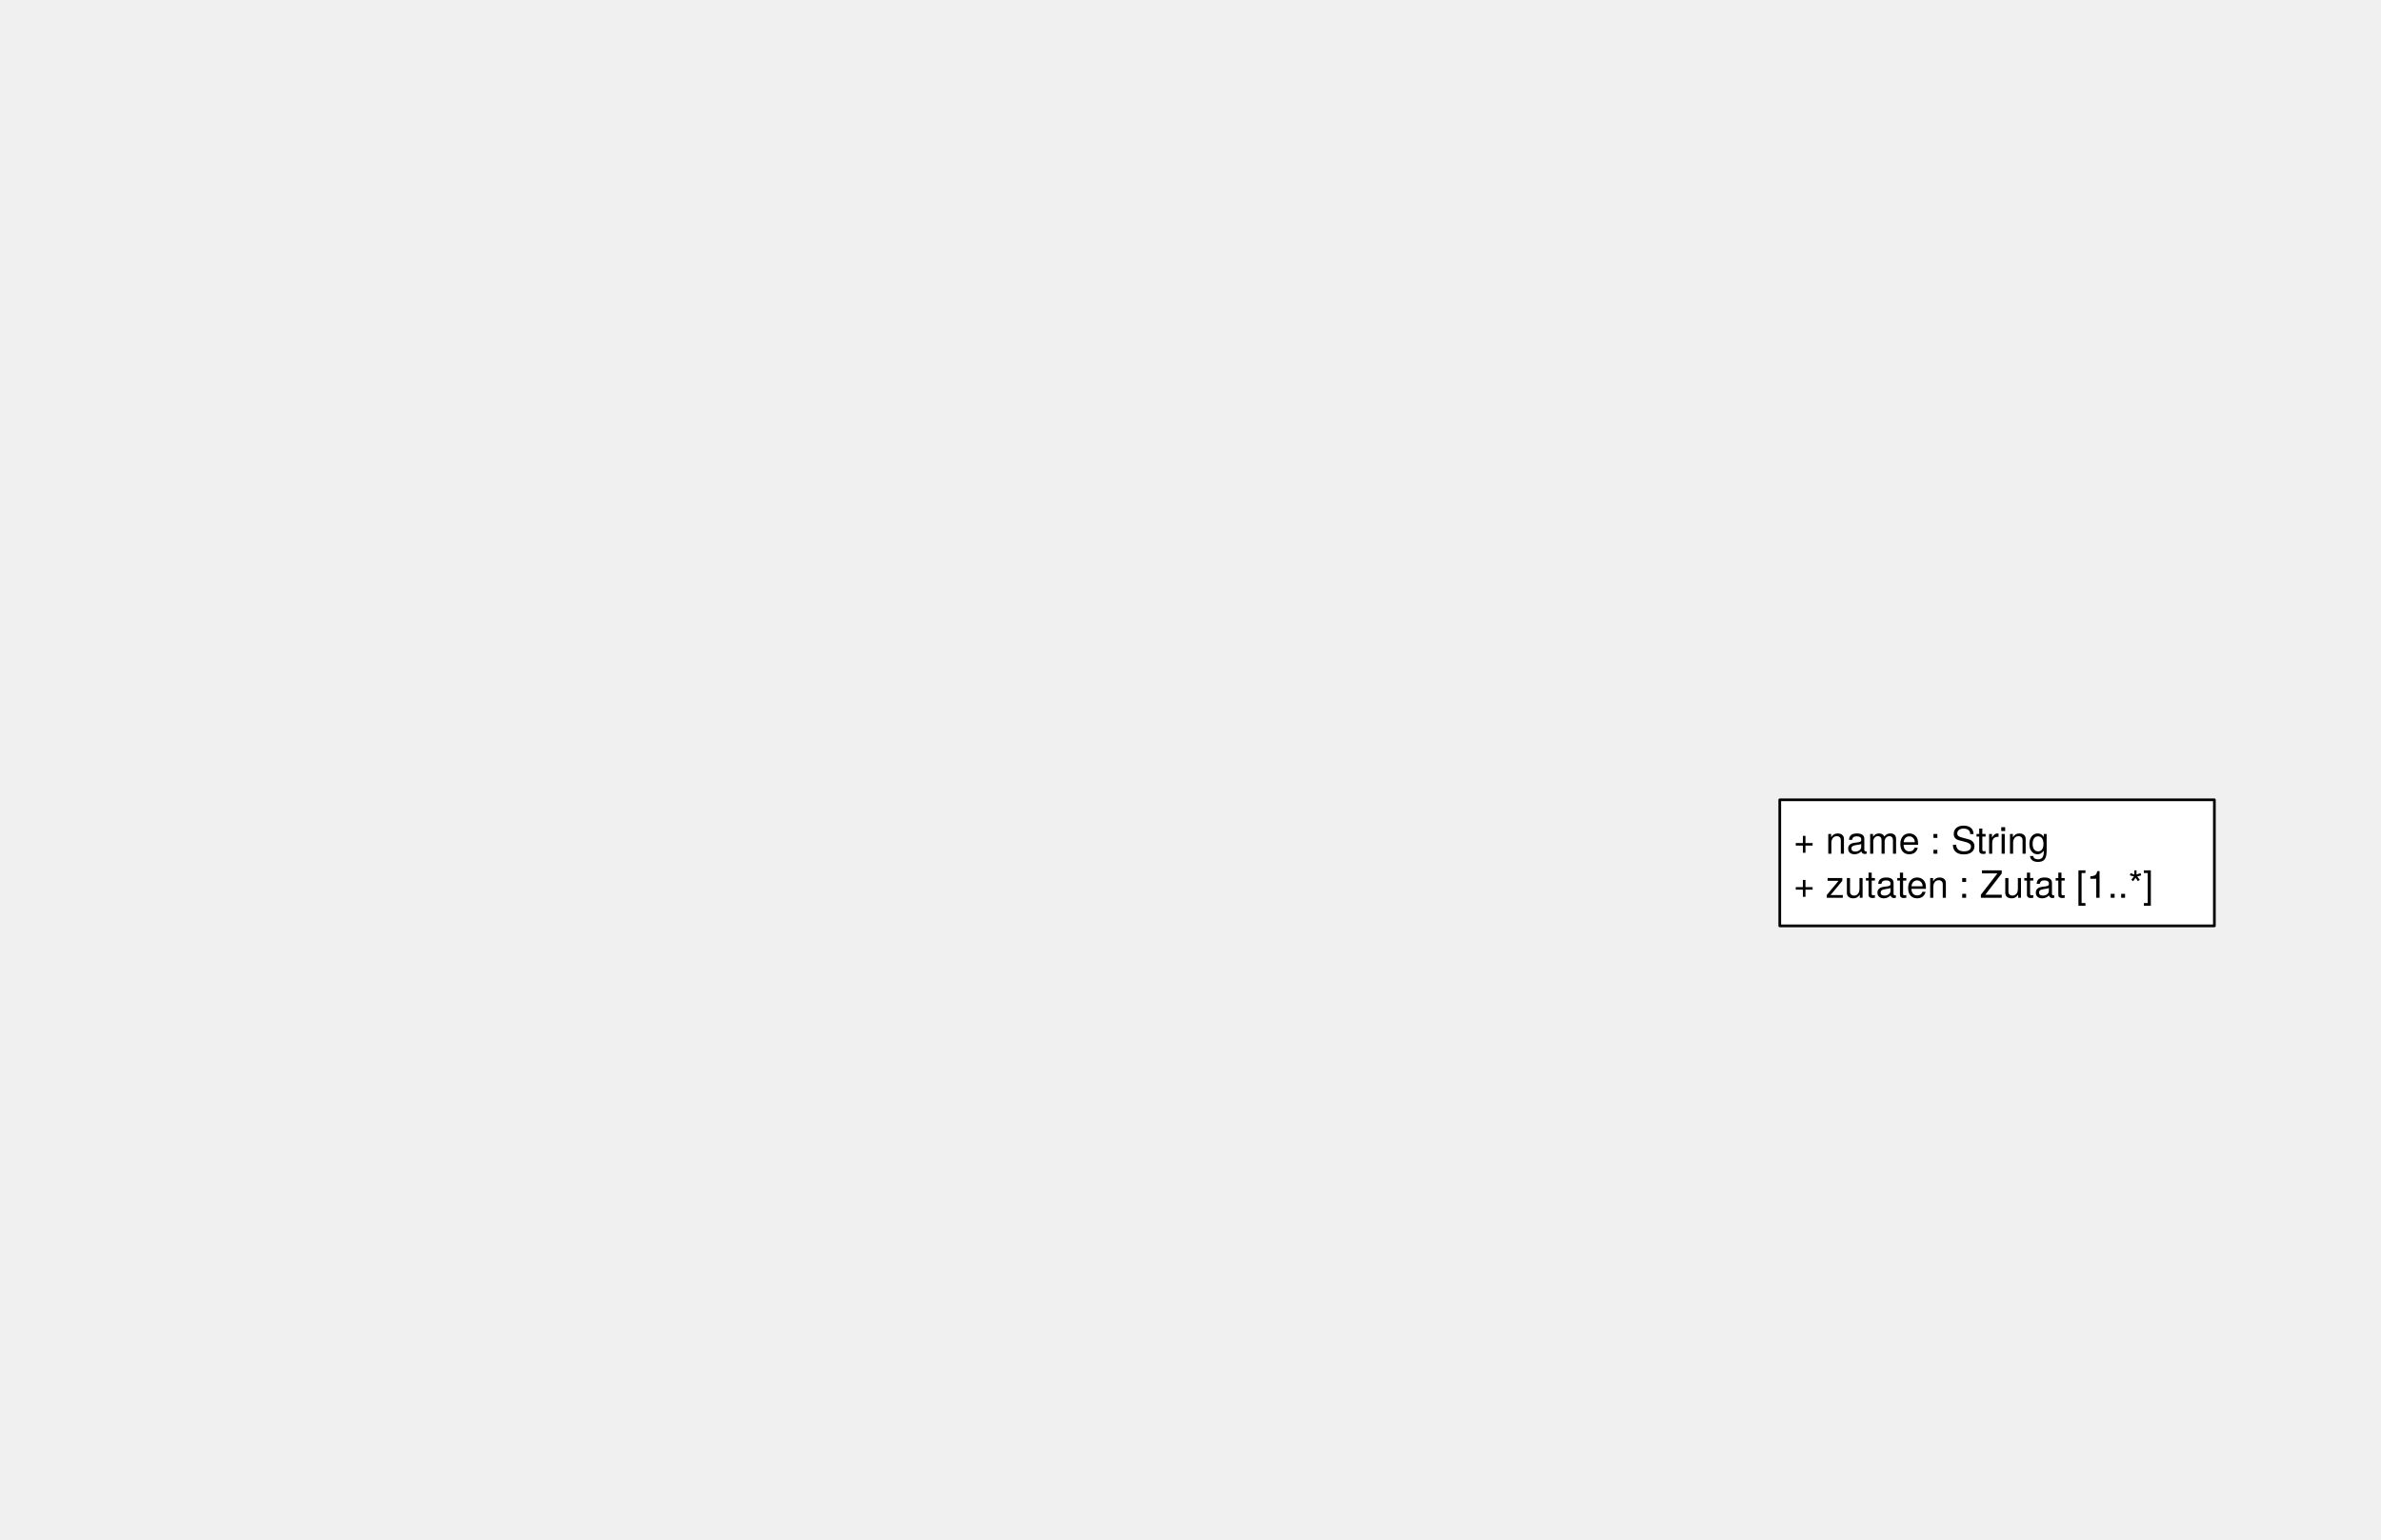
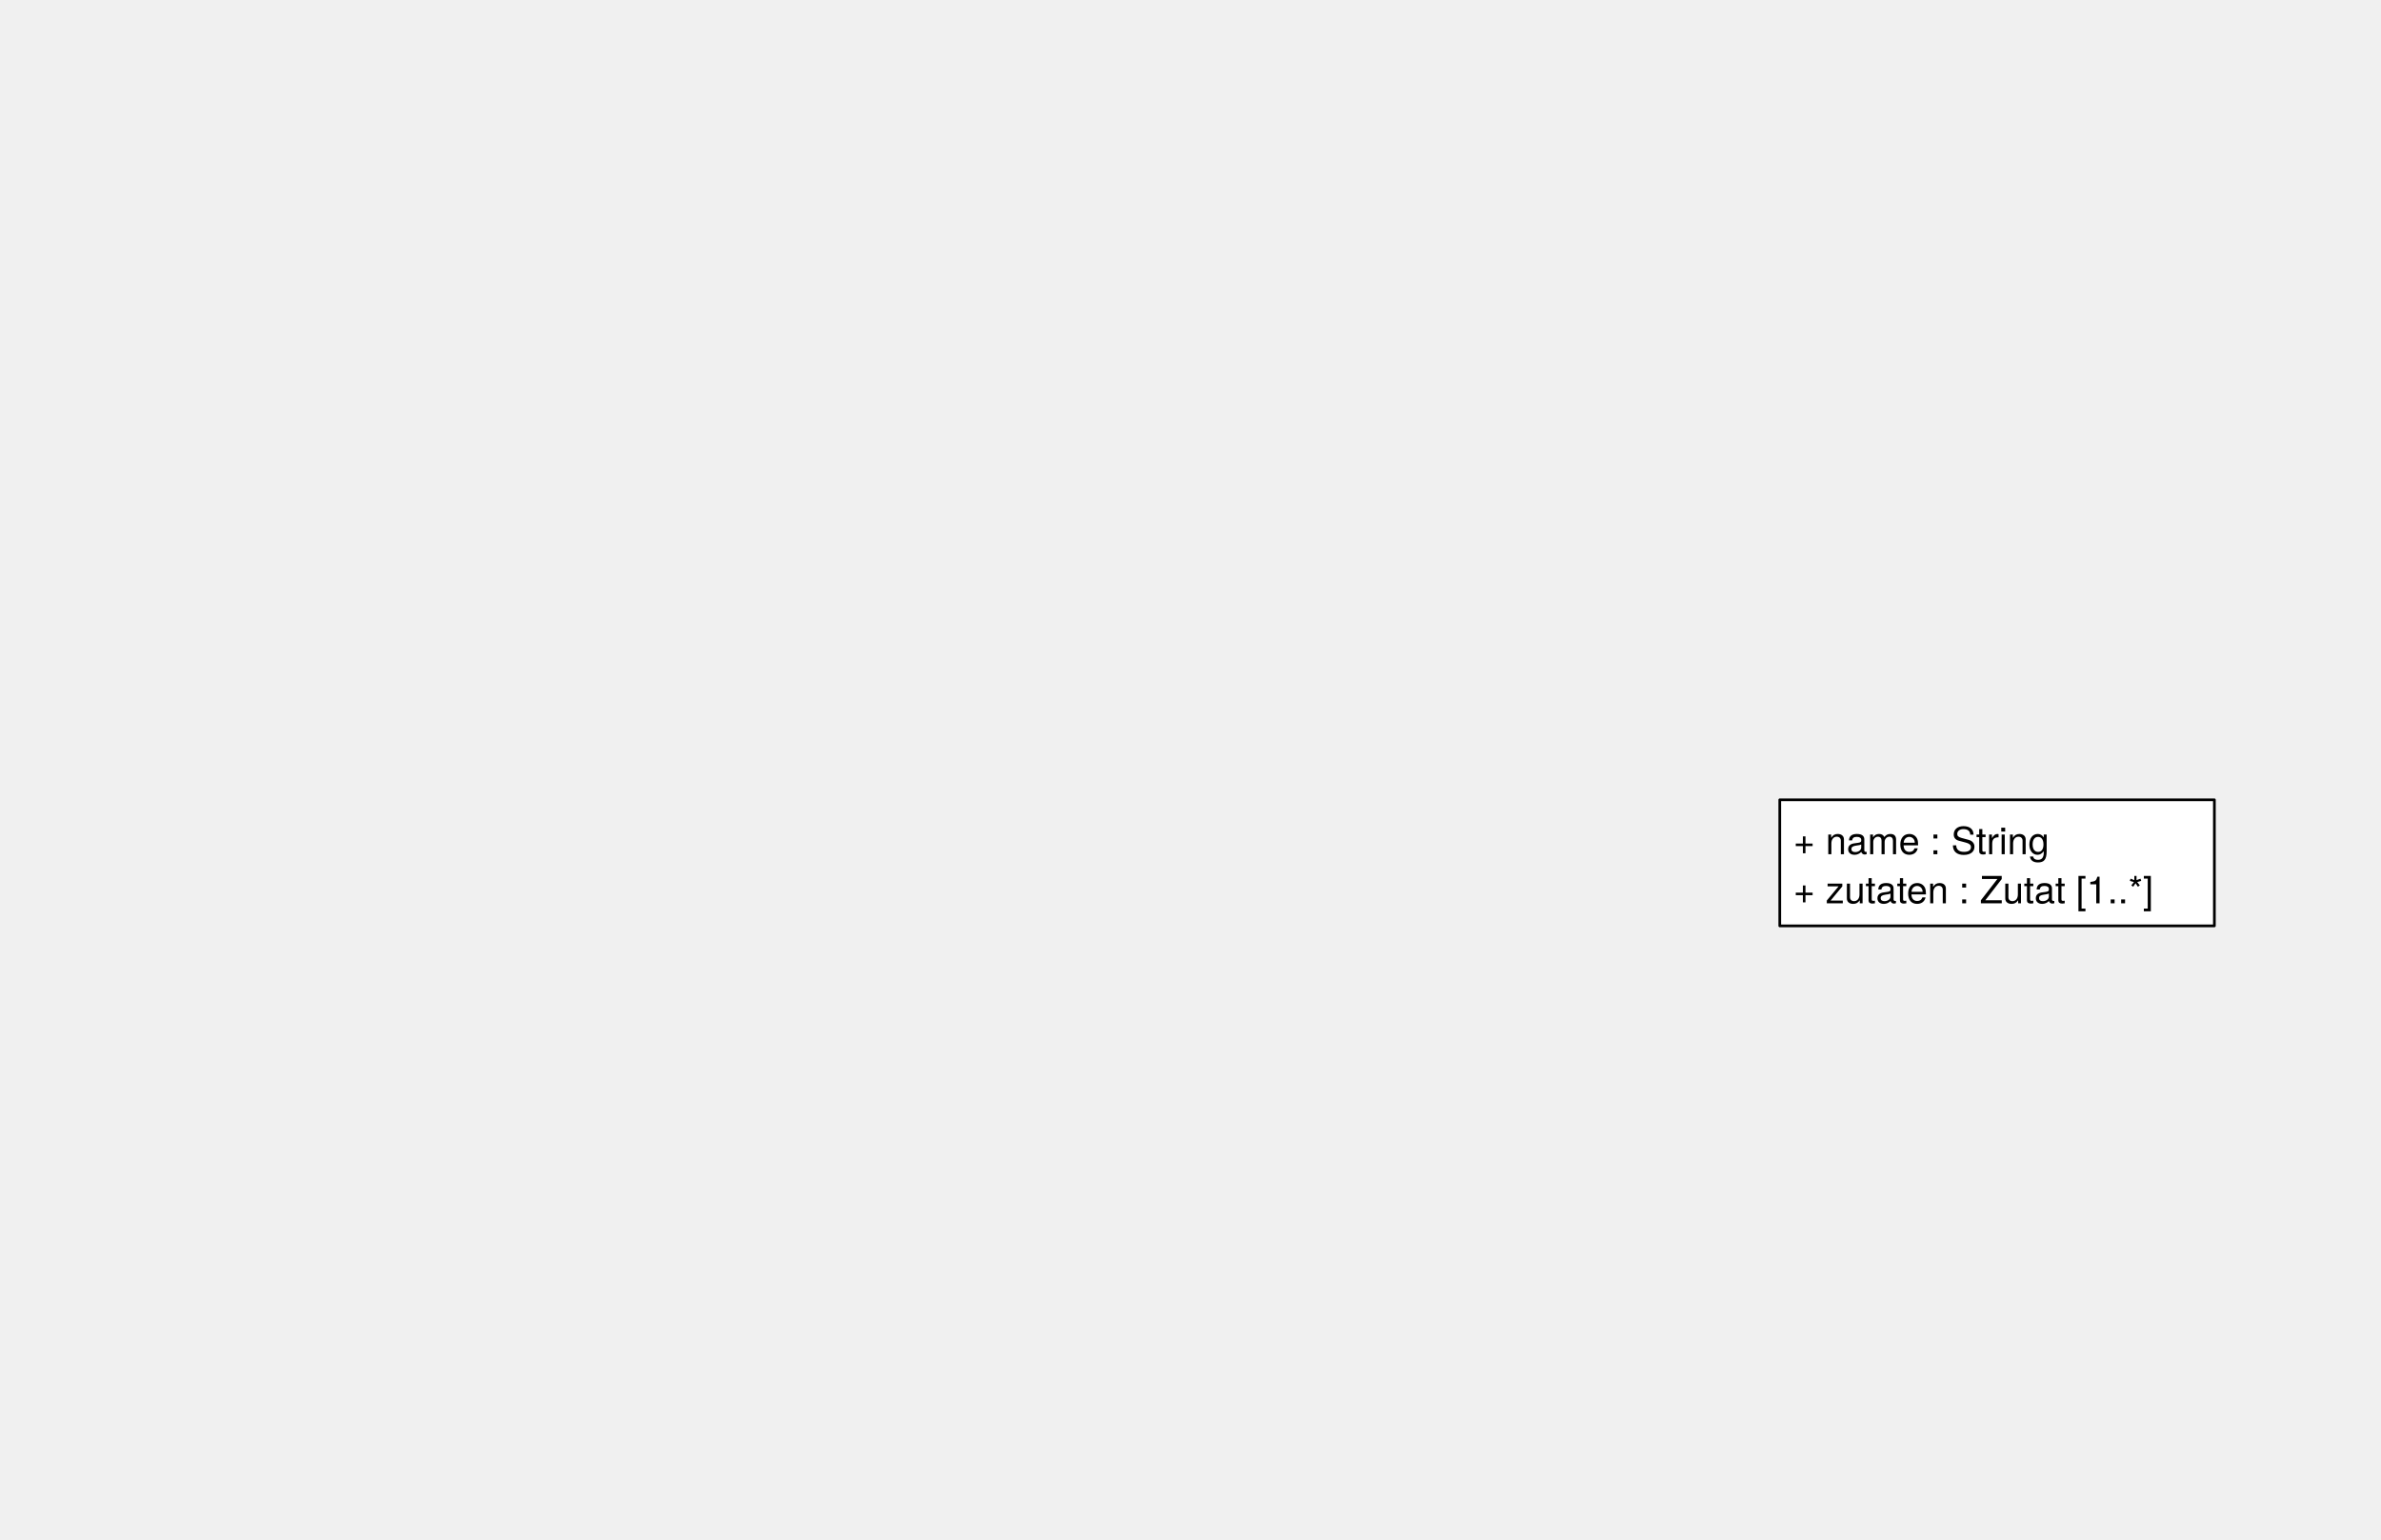
<svg xmlns="http://www.w3.org/2000/svg" version="1.1" viewBox="262 75 886 573" width="886" height="573">
  <defs>
    <font-face font-family="Helvetica Neue" font-size="14" panose-1="2 0 5 3 0 0 0 2 0 4" units-per-em="1000" underline-position="-100" underline-thickness="50" slope="0" x-height="517" cap-height="714" ascent="951.996" descent="-212.997" font-weight="400">
      <font-face-src>
        <font-face-name name="HelveticaNeue" />
      </font-face-src>
    </font-face>
  </defs>
-   <g id="party" stroke="none" stroke-dasharray="none" fill="none" fill-opacity="1" stroke-opacity="1">
+   <g id="party" stroke-opacity="1" fill-opacity="1" stroke="none" stroke-dasharray="none" fill="none">
    <g id="party_attribute_mit_mengen">
      <g id="Graphic_112">
        <rect x="924.273" y="372.621" width="161.727" height="46.918" fill="white" />
        <rect x="924.273" y="372.621" width="161.727" height="46.918" stroke="black" stroke-linecap="round" stroke-linejoin="round" stroke-width="1" />
-         <text transform="translate(929.2734 379.6881)" fill="black">
+         <text transform="translate(929.2734 379.8841)" fill="black">
          <tspan font-family="Helvetica Neue" font-size="14" font-weight="400" fill="black" x="0" y="13" xml:space="preserve">+ name : String</tspan>
-           <tspan font-family="Helvetica Neue" font-size="14" font-weight="400" fill="black" x="0" y="29.392" xml:space="preserve">+ zutaten : Zutat [1..*]</tspan>
+         </text>
+       </g>
+       <g id="Graphic_276">
+         <text transform="translate(929.2734 398.1471)" fill="black">
+           <tspan font-family="Helvetica Neue" font-size="14" font-weight="400" fill="black" x="0" y="13" xml:space="preserve">+ zutaten : Zutat [1..*]</tspan>
        </text>
      </g>
    </g>
  </g>
</svg>
